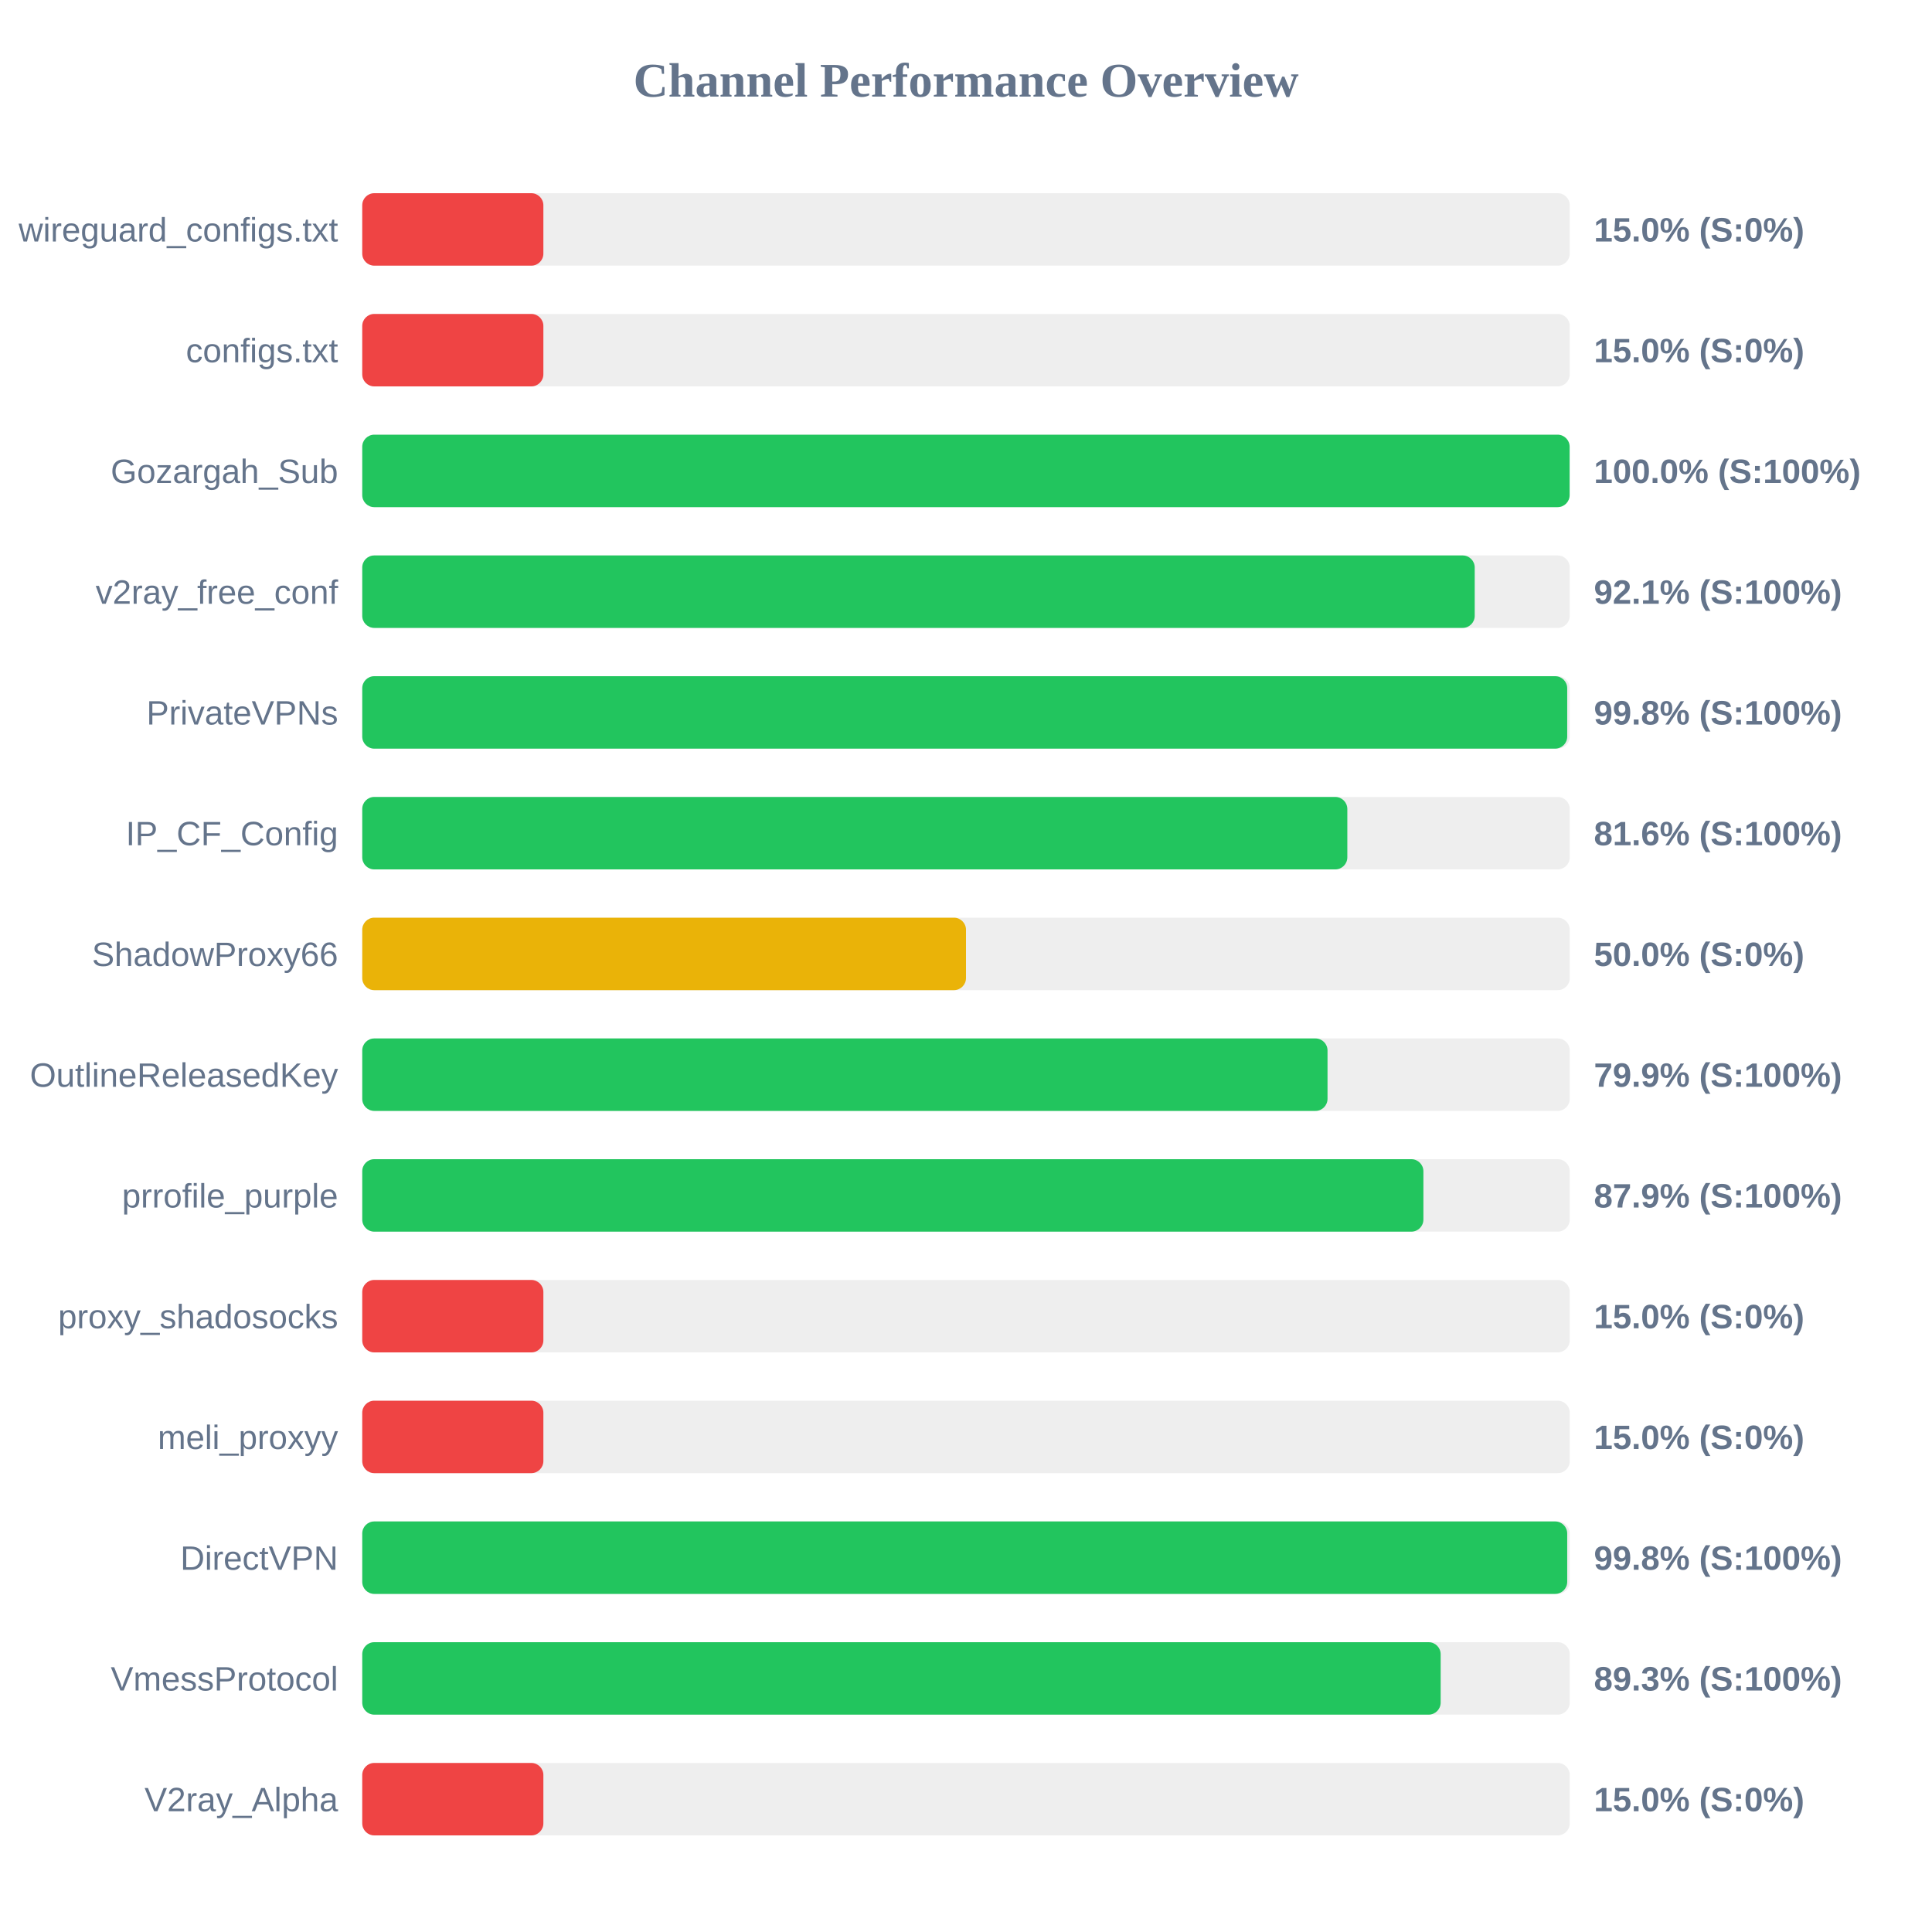
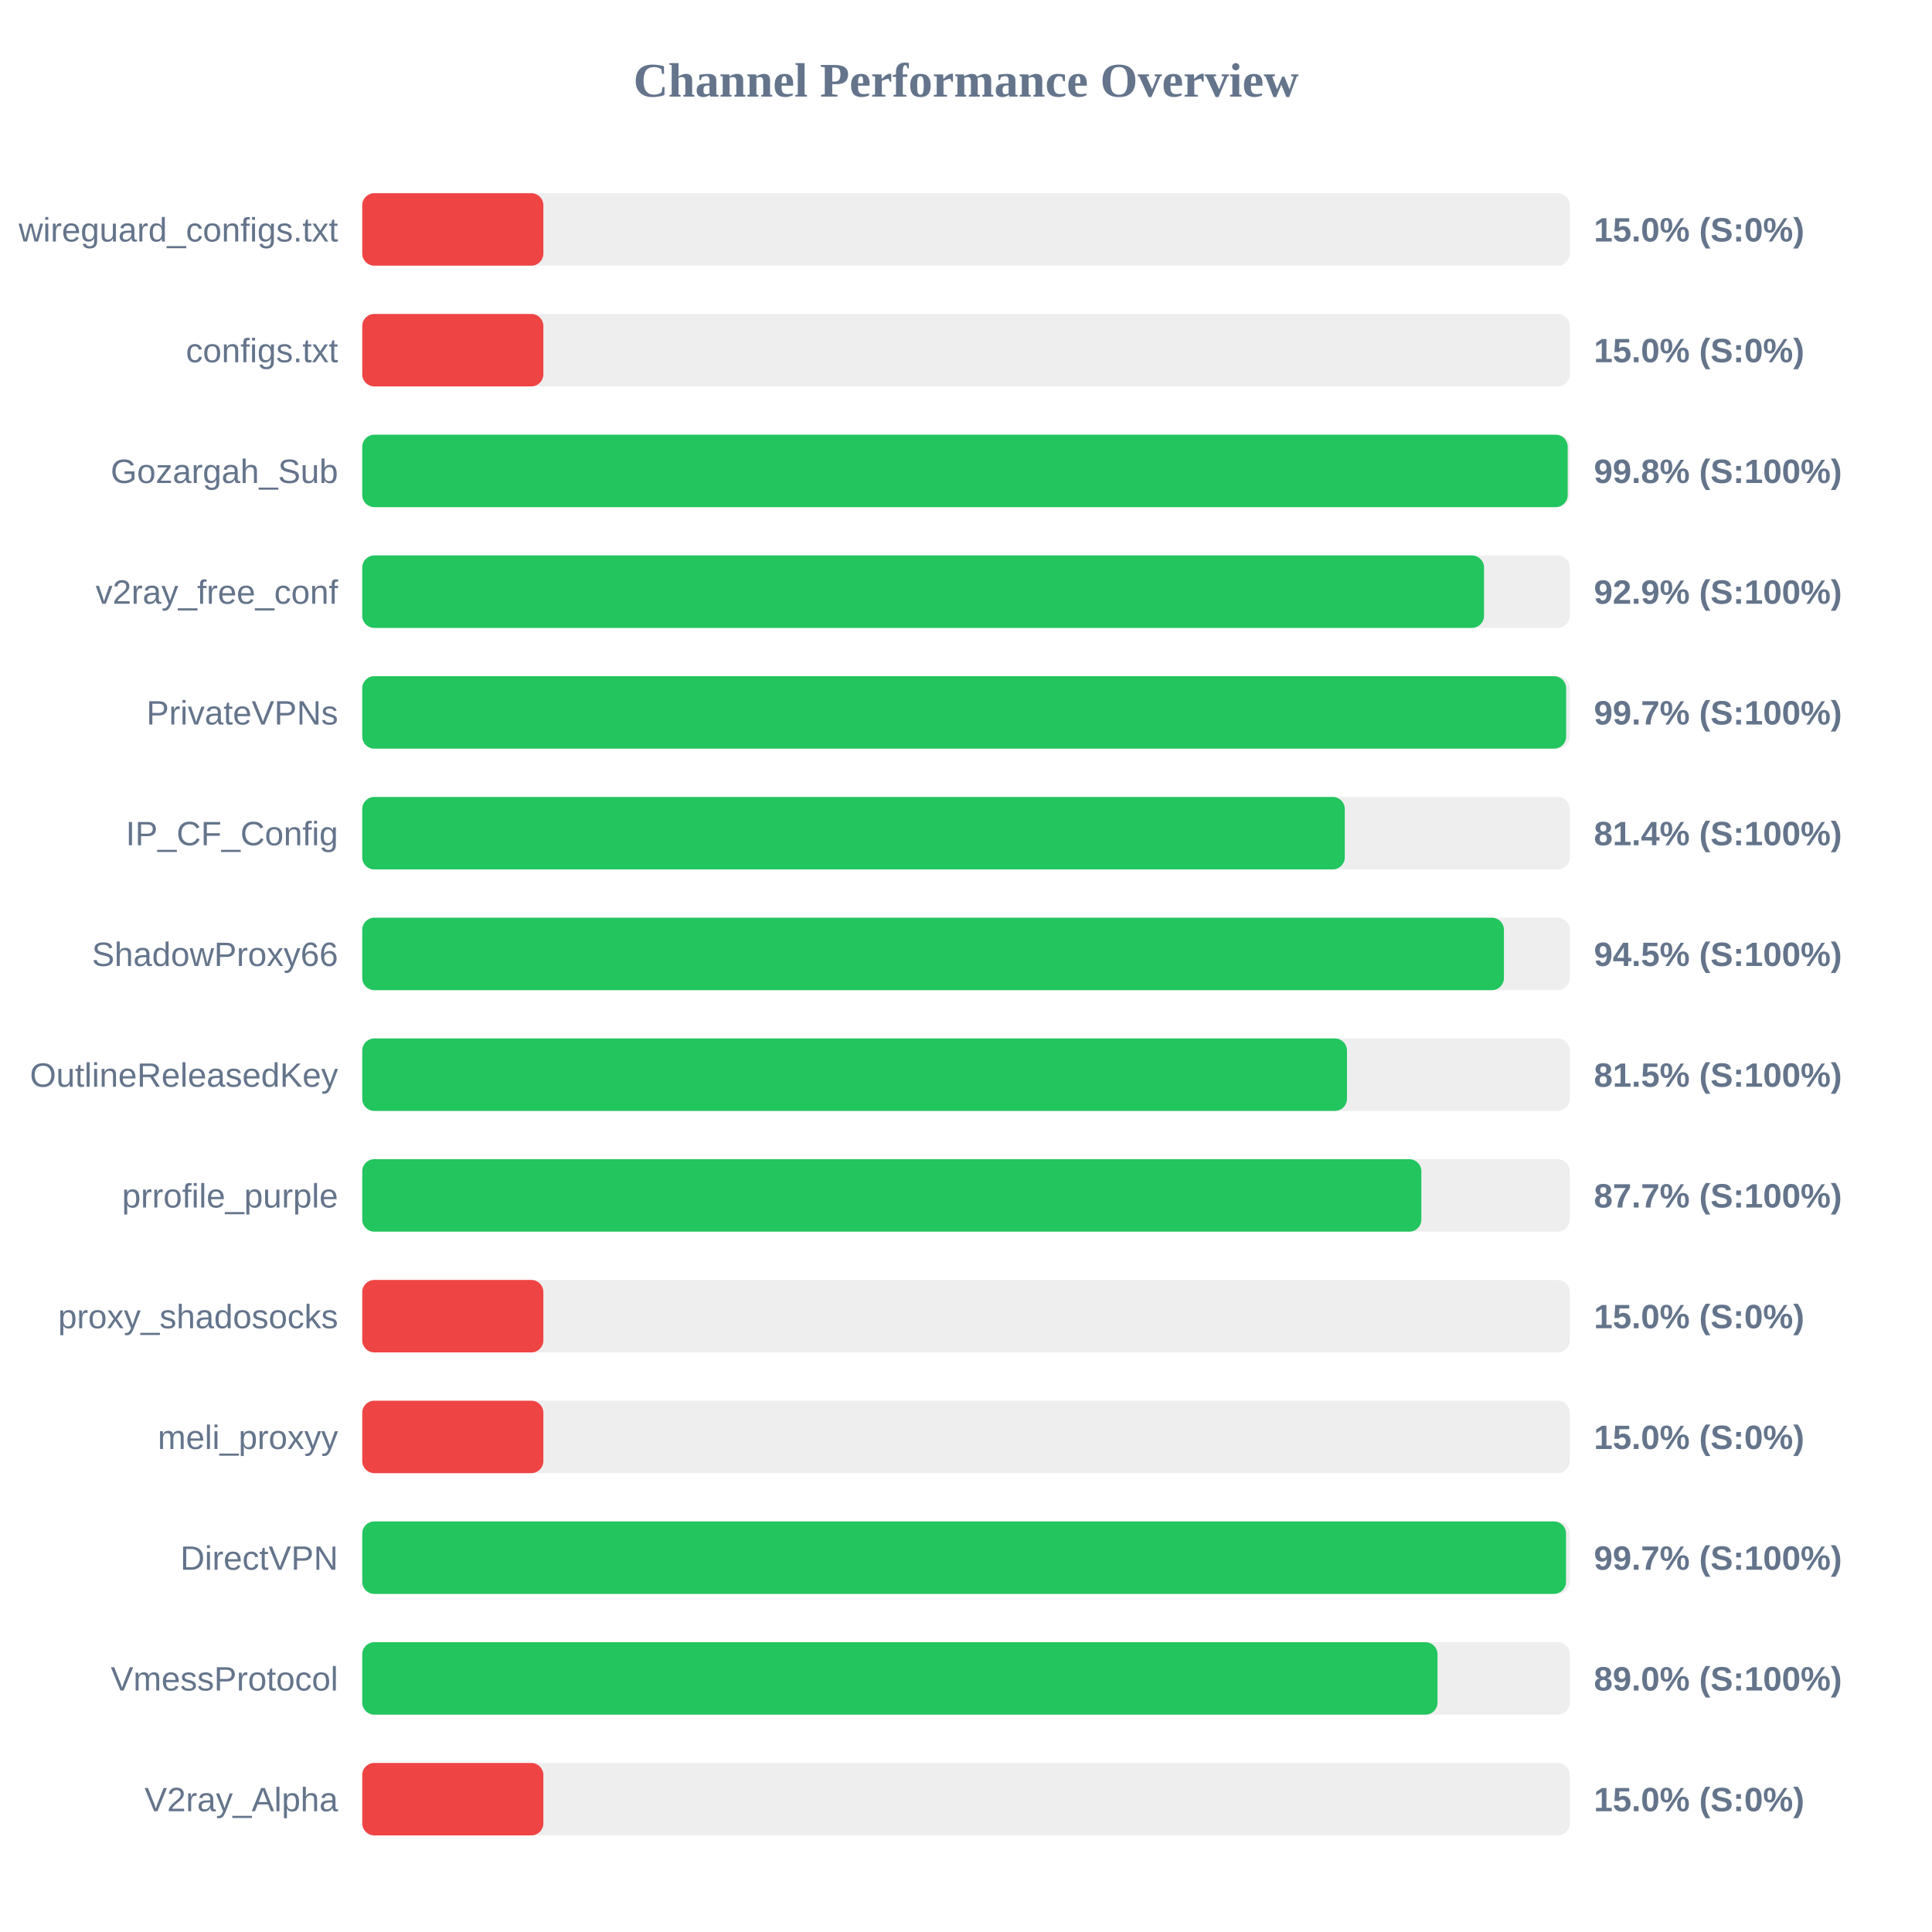
<svg xmlns="http://www.w3.org/2000/svg" width="800" height="800" version="1.1">
  <style>
        .row { font: 14px Arial; fill: #64748b; }
        .score { font: bold 14px Arial; fill: #64748b; }
    </style>
  <text x="400" y="40" text-anchor="middle" font-size="20px" font-weight="bold" fill="#64748b">Channel Performance Overview</text>
  <rect x="150" y="80" width="500" height="30" fill="#eee" rx="5" />
  <rect x="150" y="80" width="75.0" height="30" fill="#ef4444" rx="5" />
  <text x="140" y="100" text-anchor="end" class="row">wireguard_configs.txt</text>
  <text x="660" y="100" text-anchor="start" class="score">15.0% (S:0%)</text>
  <rect x="150" y="130" width="500" height="30" fill="#eee" rx="5" />
  <rect x="150" y="130" width="75.0" height="30" fill="#ef4444" rx="5" />
  <text x="140" y="150" text-anchor="end" class="row">configs.txt</text>
  <text x="660" y="150" text-anchor="start" class="score">15.0% (S:0%)</text>
  <rect x="150" y="180" width="500" height="30" fill="#eee" rx="5" />
-   <rect x="150" y="180" width="499.95" height="30" fill="#22c55e" rx="5" />
+   <rect x="150" y="180" width="499.15" height="30" fill="#22c55e" rx="5" />
  <text x="140" y="200" text-anchor="end" class="row">Gozargah_Sub</text>
-   <text x="660" y="200" text-anchor="start" class="score">100.0% (S:100%)</text>
+   <text x="660" y="200" text-anchor="start" class="score">99.8% (S:100%)</text>
  <rect x="150" y="230" width="500" height="30" fill="#eee" rx="5" />
-   <rect x="150" y="230" width="460.65" height="30" fill="#22c55e" rx="5" />
+   <rect x="150" y="230" width="464.5" height="30" fill="#22c55e" rx="5" />
  <text x="140" y="250" text-anchor="end" class="row">v2ray_free_conf</text>
-   <text x="660" y="250" text-anchor="start" class="score">92.1% (S:100%)</text>
+   <text x="660" y="250" text-anchor="start" class="score">92.9% (S:100%)</text>
  <rect x="150" y="280" width="500" height="30" fill="#eee" rx="5" />
-   <rect x="150" y="280" width="498.95" height="30" fill="#22c55e" rx="5" />
+   <rect x="150" y="280" width="498.5" height="30" fill="#22c55e" rx="5" />
  <text x="140" y="300" text-anchor="end" class="row">PrivateVPNs</text>
-   <text x="660" y="300" text-anchor="start" class="score">99.8% (S:100%)</text>
+   <text x="660" y="300" text-anchor="start" class="score">99.7% (S:100%)</text>
  <rect x="150" y="330" width="500" height="30" fill="#eee" rx="5" />
-   <rect x="150" y="330" width="407.9" height="30" fill="#22c55e" rx="5" />
+   <rect x="150" y="330" width="406.85" height="30" fill="#22c55e" rx="5" />
  <text x="140" y="350" text-anchor="end" class="row">IP_CF_Config</text>
-   <text x="660" y="350" text-anchor="start" class="score">81.6% (S:100%)</text>
+   <text x="660" y="350" text-anchor="start" class="score">81.4% (S:100%)</text>
  <rect x="150" y="380" width="500" height="30" fill="#eee" rx="5" />
-   <rect x="150" y="380" width="250.0" height="30" fill="#eab308" rx="5" />
+   <rect x="150" y="380" width="472.75" height="30" fill="#22c55e" rx="5" />
  <text x="140" y="400" text-anchor="end" class="row">ShadowProxy66</text>
-   <text x="660" y="400" text-anchor="start" class="score">50.0% (S:0%)</text>
+   <text x="660" y="400" text-anchor="start" class="score">94.5% (S:100%)</text>
  <rect x="150" y="430" width="500" height="30" fill="#eee" rx="5" />
-   <rect x="150" y="430" width="399.7" height="30" fill="#22c55e" rx="5" />
+   <rect x="150" y="430" width="407.75" height="30" fill="#22c55e" rx="5" />
  <text x="140" y="450" text-anchor="end" class="row">OutlineReleasedKey</text>
-   <text x="660" y="450" text-anchor="start" class="score">79.9% (S:100%)</text>
+   <text x="660" y="450" text-anchor="start" class="score">81.5% (S:100%)</text>
  <rect x="150" y="480" width="500" height="30" fill="#eee" rx="5" />
-   <rect x="150" y="480" width="439.4" height="30" fill="#22c55e" rx="5" />
+   <rect x="150" y="480" width="438.55" height="30" fill="#22c55e" rx="5" />
  <text x="140" y="500" text-anchor="end" class="row">prrofile_purple</text>
-   <text x="660" y="500" text-anchor="start" class="score">87.9% (S:100%)</text>
+   <text x="660" y="500" text-anchor="start" class="score">87.7% (S:100%)</text>
  <rect x="150" y="530" width="500" height="30" fill="#eee" rx="5" />
  <rect x="150" y="530" width="75.0" height="30" fill="#ef4444" rx="5" />
  <text x="140" y="550" text-anchor="end" class="row">proxy_shadosocks</text>
  <text x="660" y="550" text-anchor="start" class="score">15.0% (S:0%)</text>
  <rect x="150" y="580" width="500" height="30" fill="#eee" rx="5" />
  <rect x="150" y="580" width="75.0" height="30" fill="#ef4444" rx="5" />
  <text x="140" y="600" text-anchor="end" class="row">meli_proxyy</text>
  <text x="660" y="600" text-anchor="start" class="score">15.0% (S:0%)</text>
  <rect x="150" y="630" width="500" height="30" fill="#eee" rx="5" />
-   <rect x="150" y="630" width="498.95" height="30" fill="#22c55e" rx="5" />
+   <rect x="150" y="630" width="498.45" height="30" fill="#22c55e" rx="5" />
  <text x="140" y="650" text-anchor="end" class="row">DirectVPN</text>
-   <text x="660" y="650" text-anchor="start" class="score">99.8% (S:100%)</text>
+   <text x="660" y="650" text-anchor="start" class="score">99.7% (S:100%)</text>
  <rect x="150" y="680" width="500" height="30" fill="#eee" rx="5" />
-   <rect x="150" y="680" width="446.55" height="30" fill="#22c55e" rx="5" />
+   <rect x="150" y="680" width="445.25" height="30" fill="#22c55e" rx="5" />
  <text x="140" y="700" text-anchor="end" class="row">VmessProtocol</text>
-   <text x="660" y="700" text-anchor="start" class="score">89.3% (S:100%)</text>
+   <text x="660" y="700" text-anchor="start" class="score">89.0% (S:100%)</text>
  <rect x="150" y="730" width="500" height="30" fill="#eee" rx="5" />
  <rect x="150" y="730" width="75.0" height="30" fill="#ef4444" rx="5" />
  <text x="140" y="750" text-anchor="end" class="row">V2ray_Alpha</text>
  <text x="660" y="750" text-anchor="start" class="score">15.0% (S:0%)</text>
</svg>
